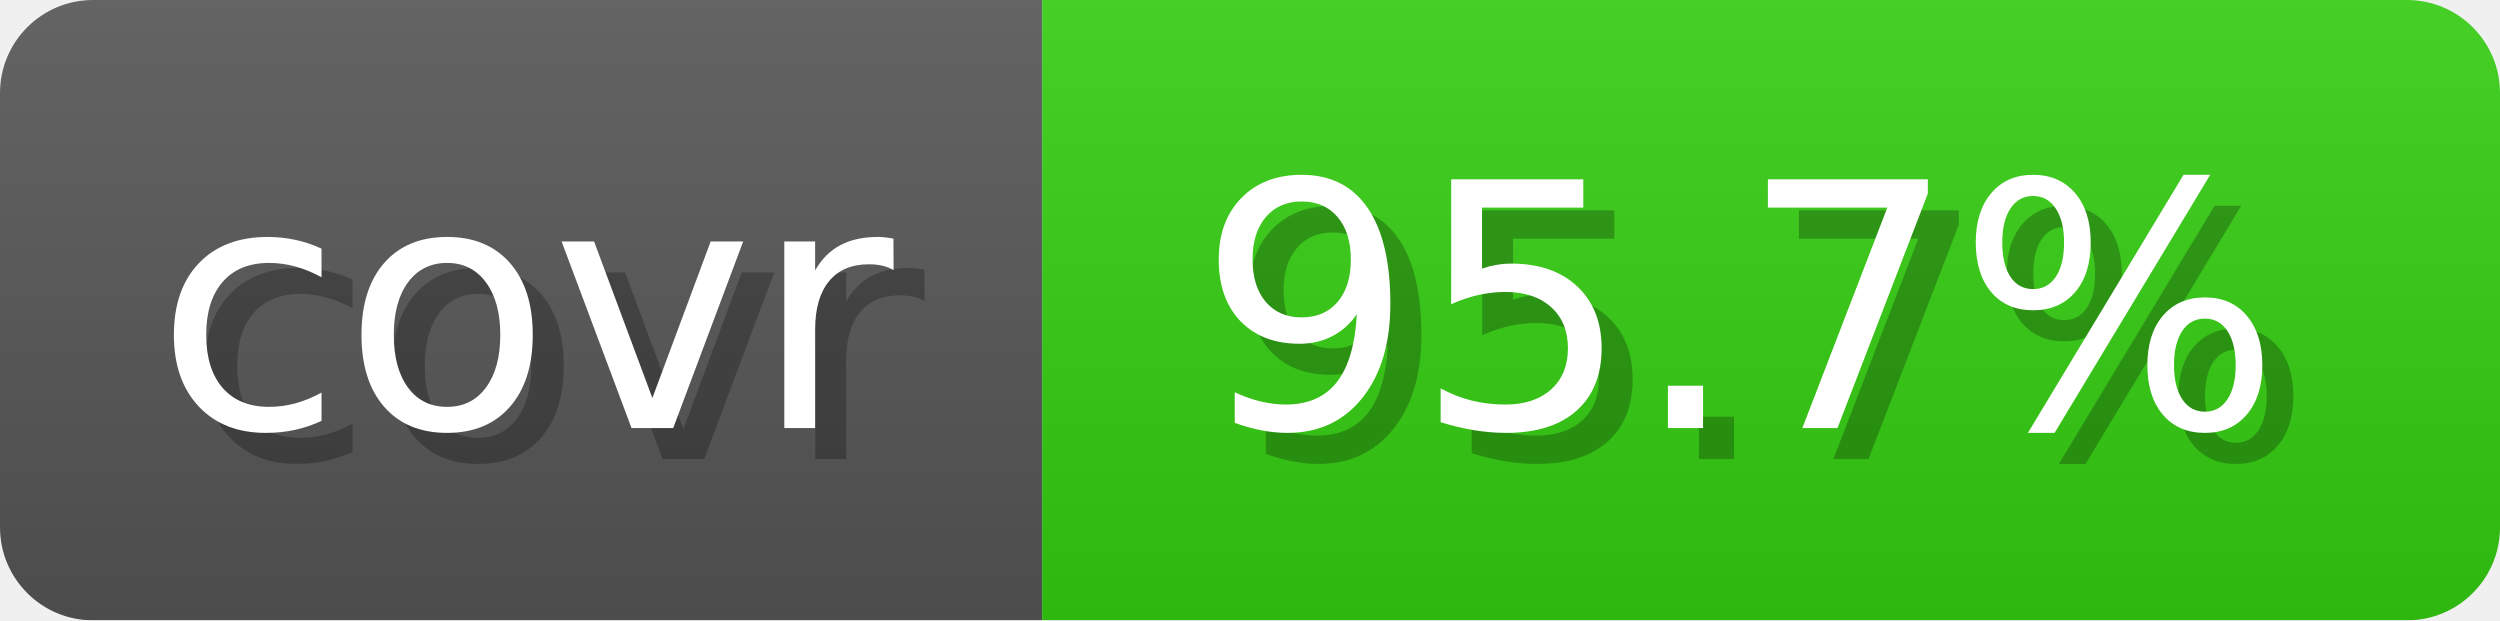
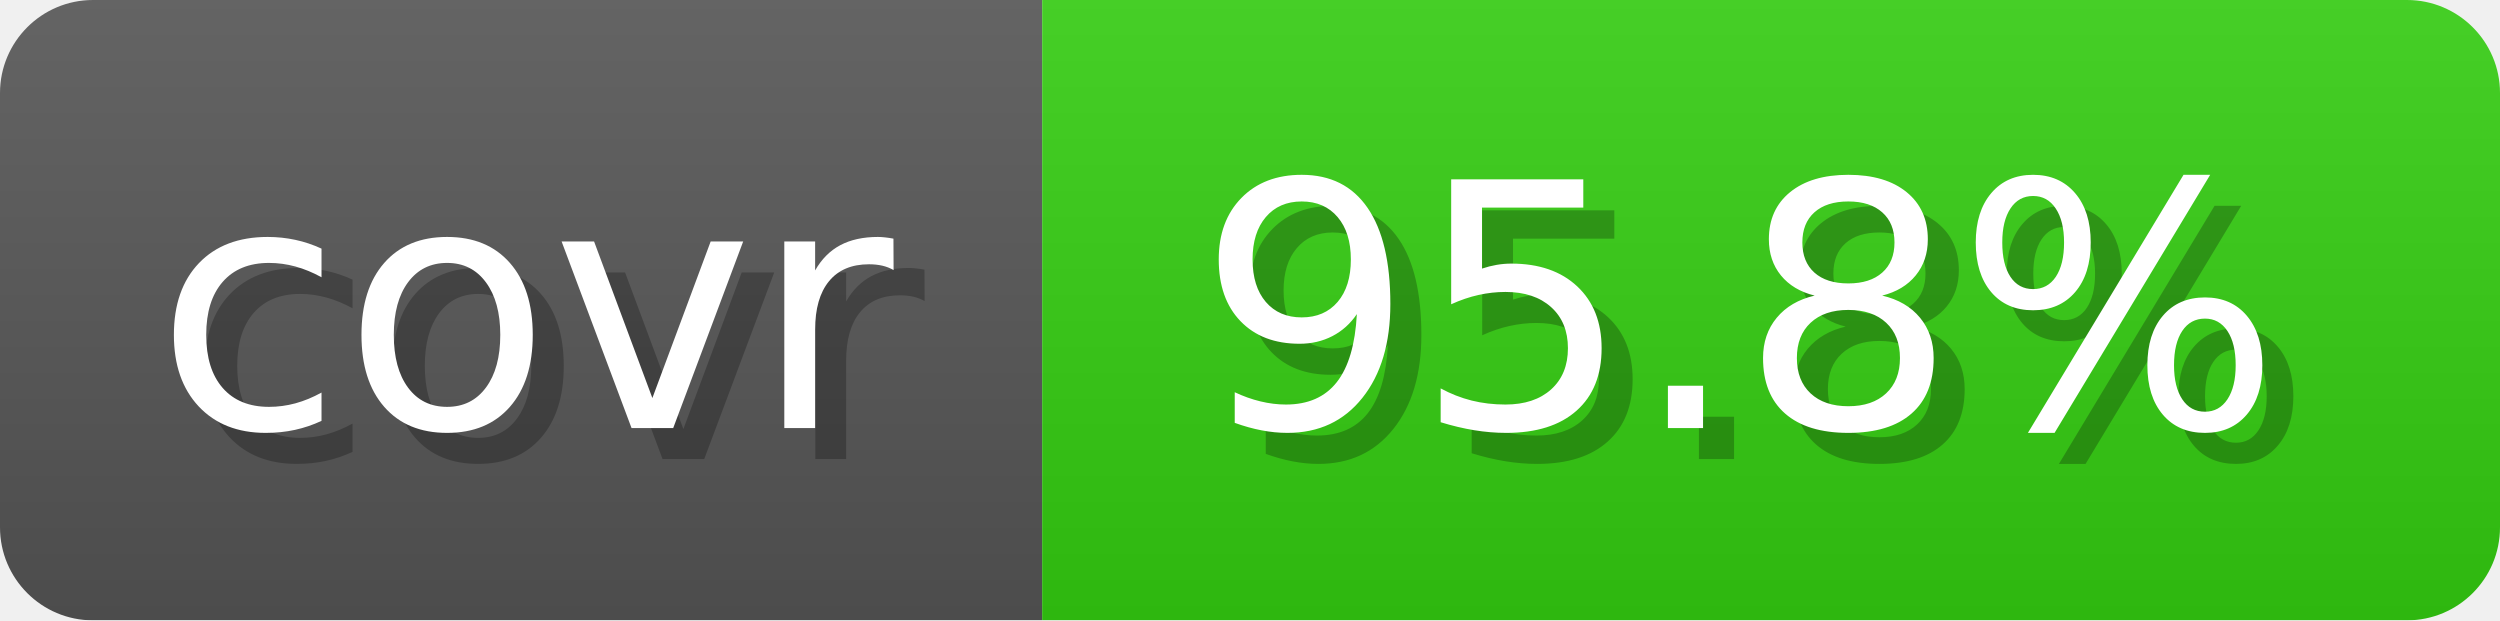
- <svg xmlns="http://www.w3.org/2000/svg" width="80.6" height="20" viewBox="0 0 806 200" role="img" aria-label="covr: 95.7%">
+ <svg xmlns="http://www.w3.org/2000/svg" width="80.6" height="20" viewBox="0 0 806 200" role="img" aria-label="covr: 95.8%">
  <linearGradient id="gradient" x2="0" y2="100%">
    <stop offset="0" stop-opacity=".1" stop-color="#EEE" />
    <stop offset="1" stop-opacity=".1" />
  </linearGradient>
  <mask id="round">
    <rect width="806" height="200" rx="30" fill="#FFF" />
  </mask>
  <g mask="url(#round)">
    <rect width="336" height="200" fill="#555" />
    <rect x="336" width="470" height="200" fill="#3C1" />
    <rect width="806" height="200" fill="url(#gradient)" />
  </g>
  <g aria-hidden="true" text-anchor="start" font-family="Verdana,DejaVu Sans,sans-serif" font-size="110">
    <text x="60" y="148" textLength="236" fill="#000" opacity="0.25">covr</text>
    <text x="50" y="138" textLength="236" fill="#fff">covr</text>
-     <text x="396" y="148" textLength="370" fill="#000" opacity="0.25">95.7%</text>
-     <text x="386" y="138" textLength="370" fill="#fff">95.7%</text>
+     <text x="396" y="148" textLength="370" fill="#000" opacity="0.25">95.8%</text>
+     <text x="386" y="138" textLength="370" fill="#fff">95.8%</text>
  </g>
</svg>
